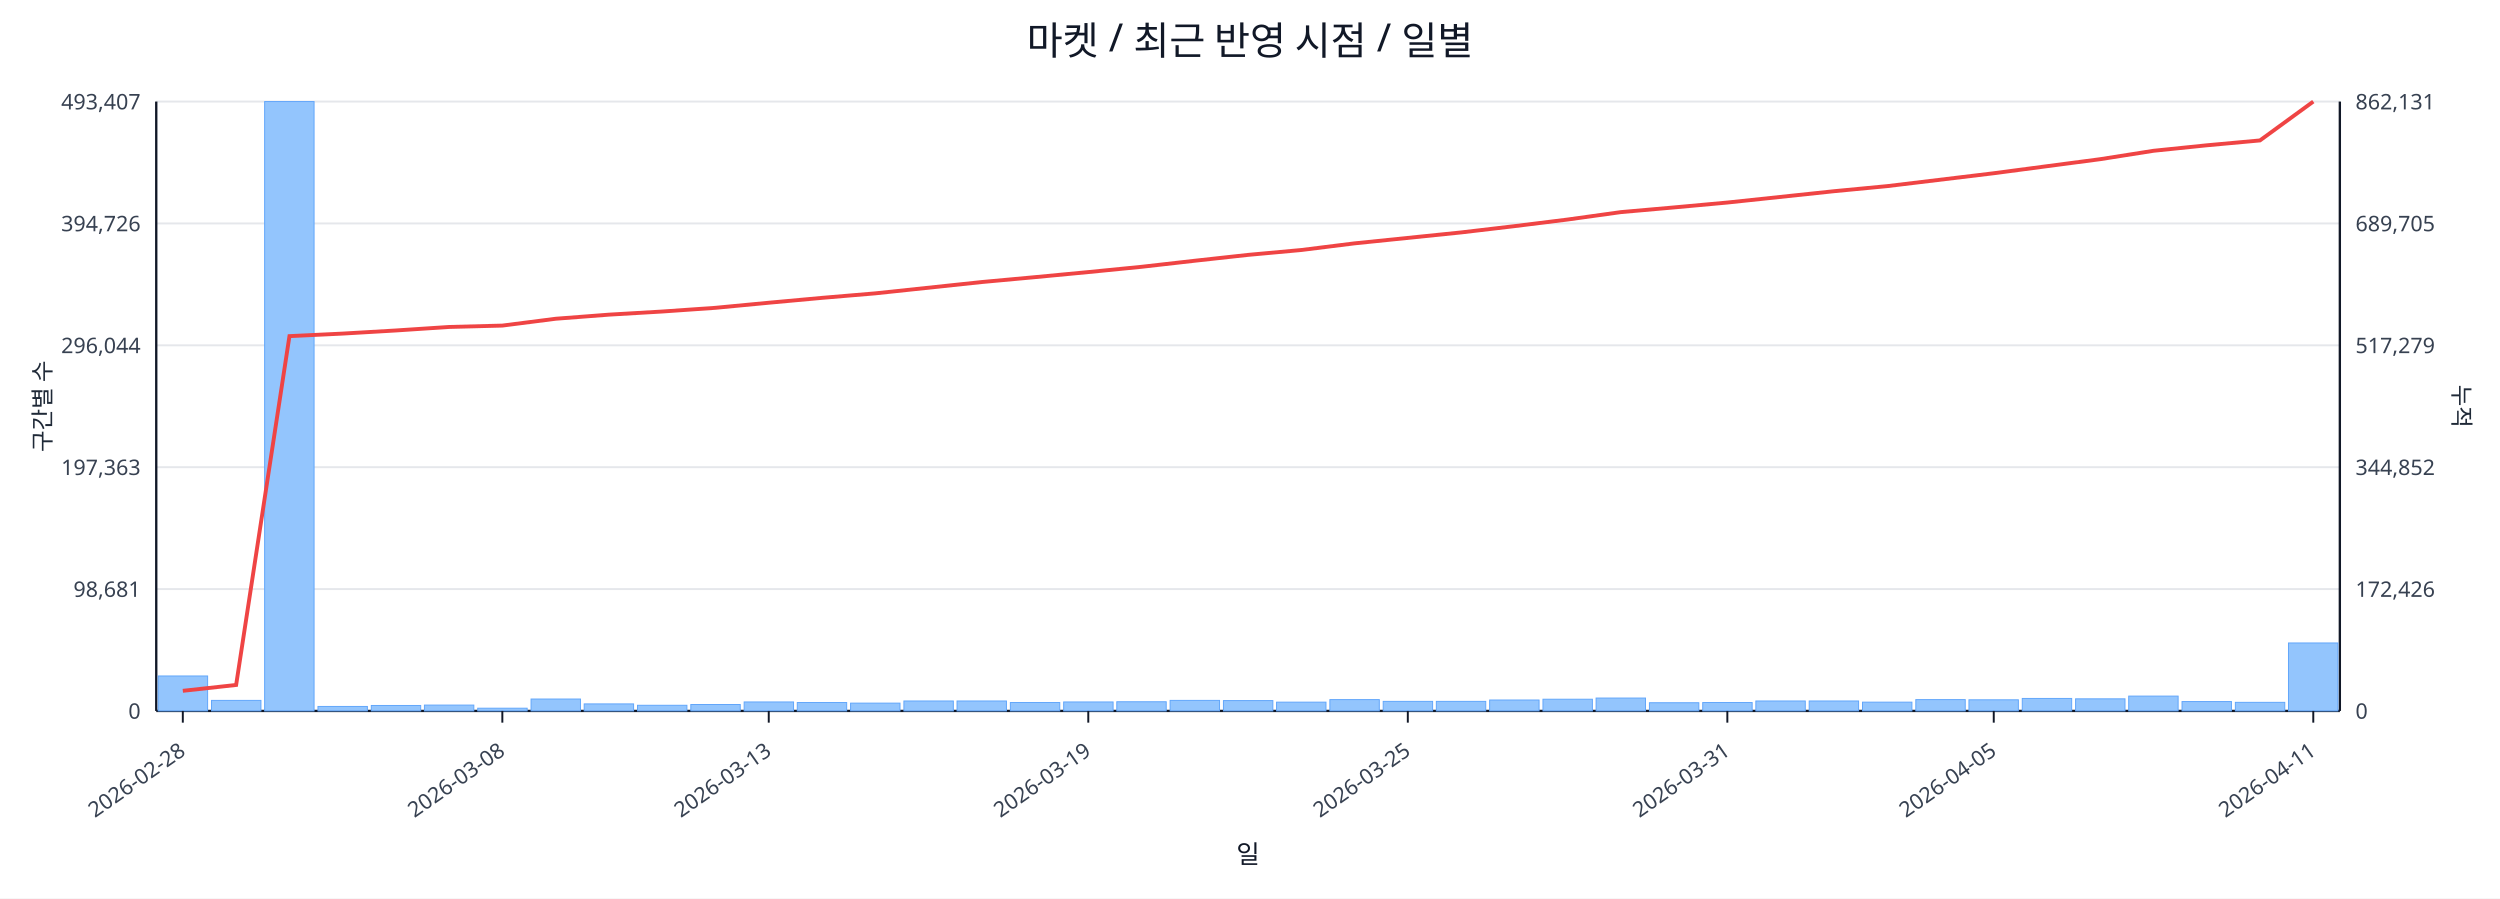
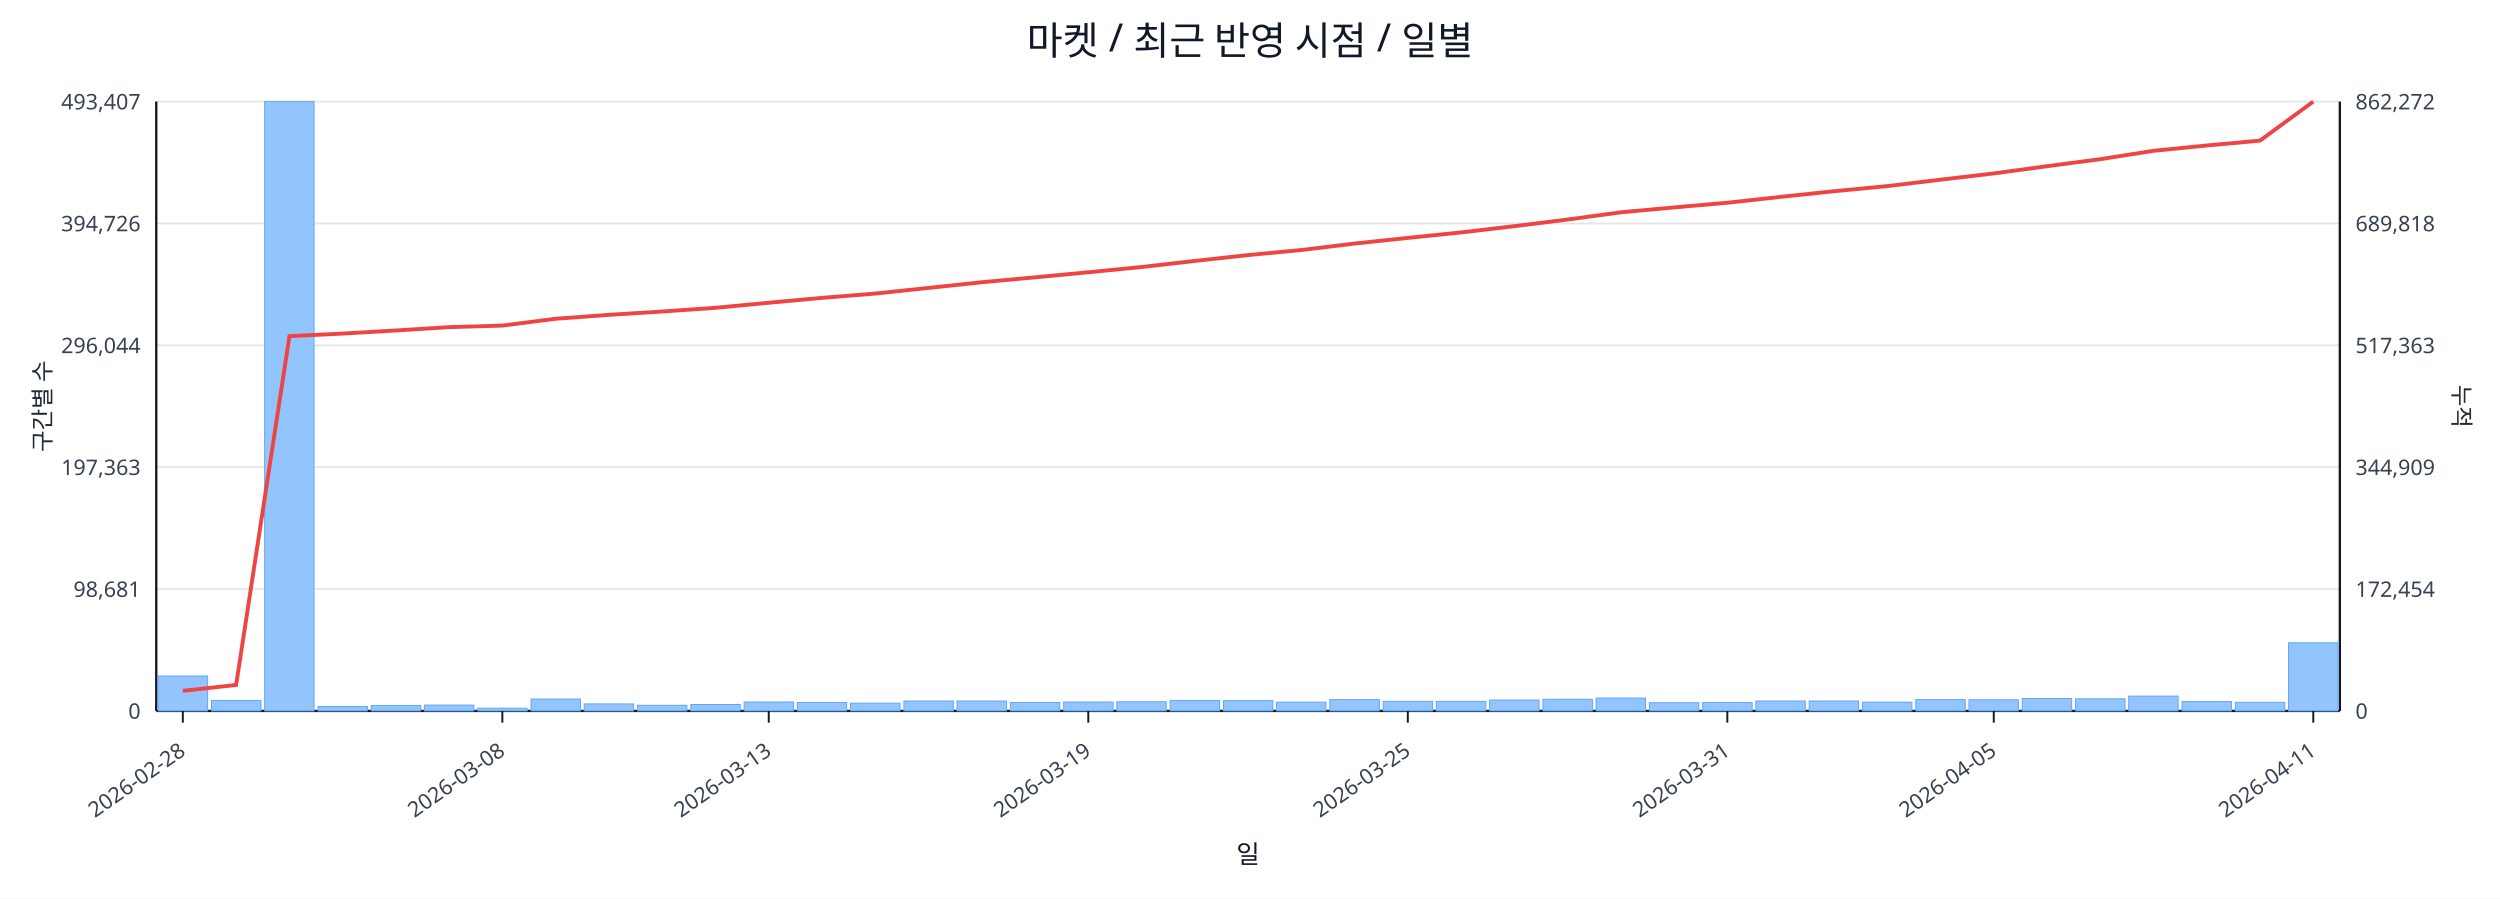
<svg xmlns="http://www.w3.org/2000/svg" width="1280" height="460" viewBox="0 0 1280 460">
  <rect x="0" y="0" width="100%" height="100%" fill="#ffffff" />
  <text x="640.0" y="28" font-size="20" text-anchor="middle" font-family="sans-serif" fill="#111827">마켓 / 최근 반영 시점 / 일별</text>
  <line x1="80.0" y1="52.0" x2="1198.0" y2="52.0" stroke="#e5e7eb" stroke-width="1" />
  <text x="72.0" y="56.0" font-size="11" text-anchor="end" font-family="sans-serif" fill="#374151">493,407</text>
-   <text x="1206.0" y="56.0" font-size="11" text-anchor="start" font-family="sans-serif" fill="#374151">862,131</text>
+   <text x="1206.0" y="56.0" font-size="11" text-anchor="start" font-family="sans-serif" fill="#374151">862,272</text>
  <line x1="80.0" y1="114.4" x2="1198.0" y2="114.4" stroke="#e5e7eb" stroke-width="1" />
  <text x="72.0" y="118.4" font-size="11" text-anchor="end" font-family="sans-serif" fill="#374151">394,726</text>
-   <text x="1206.0" y="118.4" font-size="11" text-anchor="start" font-family="sans-serif" fill="#374151">689,705</text>
+   <text x="1206.0" y="118.4" font-size="11" text-anchor="start" font-family="sans-serif" fill="#374151">689,818</text>
  <line x1="80.0" y1="176.8" x2="1198.0" y2="176.8" stroke="#e5e7eb" stroke-width="1" />
  <text x="72.0" y="180.8" font-size="11" text-anchor="end" font-family="sans-serif" fill="#374151">296,044</text>
-   <text x="1206.0" y="180.8" font-size="11" text-anchor="start" font-family="sans-serif" fill="#374151">517,279</text>
+   <text x="1206.0" y="180.8" font-size="11" text-anchor="start" font-family="sans-serif" fill="#374151">517,363</text>
  <line x1="80.0" y1="239.2" x2="1198.0" y2="239.2" stroke="#e5e7eb" stroke-width="1" />
  <text x="72.0" y="243.2" font-size="11" text-anchor="end" font-family="sans-serif" fill="#374151">197,363</text>
-   <text x="1206.0" y="243.2" font-size="11" text-anchor="start" font-family="sans-serif" fill="#374151">344,852</text>
+   <text x="1206.0" y="243.2" font-size="11" text-anchor="start" font-family="sans-serif" fill="#374151">344,909</text>
  <line x1="80.0" y1="301.6" x2="1198.0" y2="301.6" stroke="#e5e7eb" stroke-width="1" />
  <text x="72.0" y="305.6" font-size="11" text-anchor="end" font-family="sans-serif" fill="#374151">98,681</text>
-   <text x="1206.0" y="305.6" font-size="11" text-anchor="start" font-family="sans-serif" fill="#374151">172,426</text>
+   <text x="1206.0" y="305.6" font-size="11" text-anchor="start" font-family="sans-serif" fill="#374151">172,454</text>
  <line x1="80.0" y1="364.0" x2="1198.0" y2="364.0" stroke="#e5e7eb" stroke-width="1" />
  <text x="72.0" y="368.0" font-size="11" text-anchor="end" font-family="sans-serif" fill="#374151">0</text>
  <text x="1206.0" y="368.0" font-size="11" text-anchor="start" font-family="sans-serif" fill="#374151">0</text>
  <line x1="80.0" y1="364.0" x2="1198.0" y2="364.0" stroke="#111827" stroke-width="1.2" />
  <line x1="80.0" y1="52.0" x2="80.0" y2="364.0" stroke="#111827" stroke-width="1.2" />
  <line x1="1198.0" y1="52.0" x2="1198.0" y2="364.0" stroke="#111827" stroke-width="1.2" />
  <rect x="81.0" y="346.1" width="25.3" height="17.9" fill="#93c5fd" stroke="#60a5fa" stroke-width="0.5" />
  <rect x="108.3" y="358.6" width="25.3" height="5.4" fill="#93c5fd" stroke="#60a5fa" stroke-width="0.5" />
  <rect x="135.5" y="52.0" width="25.3" height="312.0" fill="#93c5fd" stroke="#60a5fa" stroke-width="0.5" />
  <rect x="162.8" y="361.7" width="25.3" height="2.3" fill="#93c5fd" stroke="#60a5fa" stroke-width="0.5" />
  <rect x="190.1" y="361.2" width="25.3" height="2.8" fill="#93c5fd" stroke="#60a5fa" stroke-width="0.5" />
  <rect x="217.3" y="361.0" width="25.3" height="3.0" fill="#93c5fd" stroke="#60a5fa" stroke-width="0.5" />
  <rect x="244.6" y="362.6" width="25.3" height="1.4" fill="#93c5fd" stroke="#60a5fa" stroke-width="0.5" />
  <rect x="271.9" y="357.9" width="25.3" height="6.1" fill="#93c5fd" stroke="#60a5fa" stroke-width="0.5" />
  <rect x="299.1" y="360.4" width="25.3" height="3.6" fill="#93c5fd" stroke="#60a5fa" stroke-width="0.5" />
  <rect x="326.4" y="361.1" width="25.3" height="2.9" fill="#93c5fd" stroke="#60a5fa" stroke-width="0.5" />
  <rect x="353.7" y="360.7" width="25.3" height="3.3" fill="#93c5fd" stroke="#60a5fa" stroke-width="0.5" />
  <rect x="381.0" y="359.4" width="25.3" height="4.6" fill="#93c5fd" stroke="#60a5fa" stroke-width="0.5" />
  <rect x="408.2" y="359.7" width="25.3" height="4.3" fill="#93c5fd" stroke="#60a5fa" stroke-width="0.5" />
  <rect x="435.5" y="360.0" width="25.3" height="4.0" fill="#93c5fd" stroke="#60a5fa" stroke-width="0.5" />
  <rect x="462.8" y="358.9" width="25.3" height="5.1" fill="#93c5fd" stroke="#60a5fa" stroke-width="0.5" />
  <rect x="490.0" y="358.9" width="25.3" height="5.1" fill="#93c5fd" stroke="#60a5fa" stroke-width="0.5" />
  <rect x="517.3" y="359.7" width="25.3" height="4.3" fill="#93c5fd" stroke="#60a5fa" stroke-width="0.5" />
  <rect x="544.6" y="359.4" width="25.3" height="4.6" fill="#93c5fd" stroke="#60a5fa" stroke-width="0.5" />
  <rect x="571.8" y="359.3" width="25.3" height="4.7" fill="#93c5fd" stroke="#60a5fa" stroke-width="0.5" />
  <rect x="599.1" y="358.6" width="25.3" height="5.4" fill="#93c5fd" stroke="#60a5fa" stroke-width="0.5" />
  <rect x="626.4" y="358.7" width="25.3" height="5.3" fill="#93c5fd" stroke="#60a5fa" stroke-width="0.5" />
  <rect x="653.6" y="359.5" width="25.3" height="4.5" fill="#93c5fd" stroke="#60a5fa" stroke-width="0.5" />
  <rect x="680.9" y="358.2" width="25.3" height="5.8" fill="#93c5fd" stroke="#60a5fa" stroke-width="0.5" />
  <rect x="708.2" y="359.1" width="25.3" height="4.9" fill="#93c5fd" stroke="#60a5fa" stroke-width="0.5" />
  <rect x="735.4" y="359.1" width="25.3" height="4.9" fill="#93c5fd" stroke="#60a5fa" stroke-width="0.5" />
  <rect x="762.7" y="358.4" width="25.3" height="5.6" fill="#93c5fd" stroke="#60a5fa" stroke-width="0.5" />
  <rect x="790.0" y="358.0" width="25.3" height="6.0" fill="#93c5fd" stroke="#60a5fa" stroke-width="0.5" />
  <rect x="817.2" y="357.4" width="25.3" height="6.6" fill="#93c5fd" stroke="#60a5fa" stroke-width="0.5" />
  <rect x="844.5" y="359.8" width="25.3" height="4.2" fill="#93c5fd" stroke="#60a5fa" stroke-width="0.5" />
  <rect x="871.8" y="359.7" width="25.3" height="4.3" fill="#93c5fd" stroke="#60a5fa" stroke-width="0.5" />
  <rect x="899.0" y="358.9" width="25.3" height="5.1" fill="#93c5fd" stroke="#60a5fa" stroke-width="0.5" />
  <rect x="926.3" y="358.9" width="25.3" height="5.1" fill="#93c5fd" stroke="#60a5fa" stroke-width="0.5" />
  <rect x="953.6" y="359.5" width="25.3" height="4.5" fill="#93c5fd" stroke="#60a5fa" stroke-width="0.5" />
  <rect x="980.9" y="358.2" width="25.3" height="5.8" fill="#93c5fd" stroke="#60a5fa" stroke-width="0.5" />
  <rect x="1008.1" y="358.3" width="25.3" height="5.7" fill="#93c5fd" stroke="#60a5fa" stroke-width="0.5" />
  <rect x="1035.4" y="357.6" width="25.3" height="6.4" fill="#93c5fd" stroke="#60a5fa" stroke-width="0.5" />
  <rect x="1062.7" y="357.8" width="25.3" height="6.2" fill="#93c5fd" stroke="#60a5fa" stroke-width="0.5" />
  <rect x="1089.9" y="356.4" width="25.3" height="7.6" fill="#93c5fd" stroke="#60a5fa" stroke-width="0.5" />
  <rect x="1117.2" y="359.2" width="25.3" height="4.8" fill="#93c5fd" stroke="#60a5fa" stroke-width="0.5" />
  <rect x="1144.5" y="359.6" width="25.3" height="4.4" fill="#93c5fd" stroke="#60a5fa" stroke-width="0.5" />
-   <rect x="1171.7" y="329.2" width="25.3" height="34.8" fill="#93c5fd" stroke="#60a5fa" stroke-width="0.5" />
-   <polyline fill="none" stroke="#ef4444" stroke-width="2" points="93.6,353.7 120.9,350.7 148.2,172.1 175.4,170.8 202.7,169.2 230.0,167.4 257.2,166.7 284.5,163.2 311.8,161.1 339.0,159.5 366.3,157.6 393.6,155.0 420.9,152.5 448.1,150.2 475.4,147.3 502.7,144.4 529.9,141.9 557.2,139.3 584.5,136.6 611.7,133.5 639.0,130.5 666.3,128.0 693.5,124.6 720.8,121.8 748.1,119.0 775.3,115.8 802.6,112.4 829.9,108.6 857.1,106.2 884.4,103.7 911.7,100.8 939.0,97.9 966.2,95.3 993.5,92.0 1020.8,88.7 1048.0,85.1 1075.3,81.5 1102.6,77.2 1129.8,74.4 1157.1,71.9 1184.4,52.0" />
+   <rect x="1171.7" y="329.1" width="25.3" height="34.9" fill="#93c5fd" stroke="#60a5fa" stroke-width="0.5" />
+   <polyline fill="none" stroke="#ef4444" stroke-width="2" points="93.6,353.7 120.9,350.7 148.2,172.1 175.4,170.8 202.7,169.2 230.0,167.5 257.2,166.7 284.5,163.2 311.8,161.2 339.0,159.5 366.3,157.6 393.6,155.0 420.9,152.5 448.1,150.3 475.4,147.4 502.7,144.5 529.9,142.0 557.2,139.4 584.5,136.7 611.7,133.6 639.0,130.6 666.3,128.0 693.5,124.7 720.8,121.8 748.1,119.0 775.3,115.8 802.6,112.4 829.9,108.7 857.1,106.2 884.4,103.8 911.7,100.8 939.0,97.9 966.2,95.3 993.5,92.0 1020.8,88.8 1048.0,85.1 1075.3,81.5 1102.6,77.2 1129.8,74.5 1157.1,72.0 1184.4,52.0" />
  <line x1="93.6" y1="364.0" x2="93.6" y2="370.0" stroke="#111827" stroke-width="1" />
  <text x="95.6" y="386.0" font-size="11" text-anchor="end" transform="rotate(-35 95.6 386.0)" font-family="sans-serif" fill="#374151">2026-02-28</text>
  <line x1="257.2" y1="364.0" x2="257.2" y2="370.0" stroke="#111827" stroke-width="1" />
  <text x="259.2" y="386.0" font-size="11" text-anchor="end" transform="rotate(-35 259.2 386.0)" font-family="sans-serif" fill="#374151">2026-03-08</text>
  <line x1="393.6" y1="364.0" x2="393.6" y2="370.0" stroke="#111827" stroke-width="1" />
  <text x="395.6" y="386.0" font-size="11" text-anchor="end" transform="rotate(-35 395.6 386.0)" font-family="sans-serif" fill="#374151">2026-03-13</text>
  <line x1="557.2" y1="364.0" x2="557.2" y2="370.0" stroke="#111827" stroke-width="1" />
  <text x="559.2" y="386.0" font-size="11" text-anchor="end" transform="rotate(-35 559.2 386.0)" font-family="sans-serif" fill="#374151">2026-03-19</text>
  <line x1="720.8" y1="364.0" x2="720.8" y2="370.0" stroke="#111827" stroke-width="1" />
  <text x="722.8" y="386.0" font-size="11" text-anchor="end" transform="rotate(-35 722.8 386.0)" font-family="sans-serif" fill="#374151">2026-03-25</text>
  <line x1="884.4" y1="364.0" x2="884.4" y2="370.0" stroke="#111827" stroke-width="1" />
  <text x="886.4" y="386.0" font-size="11" text-anchor="end" transform="rotate(-35 886.4 386.0)" font-family="sans-serif" fill="#374151">2026-03-31</text>
  <line x1="1020.8" y1="364.0" x2="1020.8" y2="370.0" stroke="#111827" stroke-width="1" />
  <text x="1022.8" y="386.0" font-size="11" text-anchor="end" transform="rotate(-35 1022.8 386.0)" font-family="sans-serif" fill="#374151">2026-04-05</text>
  <line x1="1184.4" y1="364.0" x2="1184.4" y2="370.0" stroke="#111827" stroke-width="1" />
  <text x="1186.4" y="386.0" font-size="11" text-anchor="end" transform="rotate(-35 1186.4 386.0)" font-family="sans-serif" fill="#374151">2026-04-11</text>
  <text x="26" y="208.0" font-size="12" transform="rotate(-90 26 208.0)" text-anchor="middle" font-family="sans-serif" fill="#1f2937">구간별 수</text>
  <text x="1256.0" y="208.0" font-size="12" transform="rotate(90 1256.0 208.0)" text-anchor="middle" font-family="sans-serif" fill="#1f2937">누적</text>
  <text x="639.0" y="442.0" font-size="13" text-anchor="middle" font-family="sans-serif" fill="#111827">일</text>
</svg>
